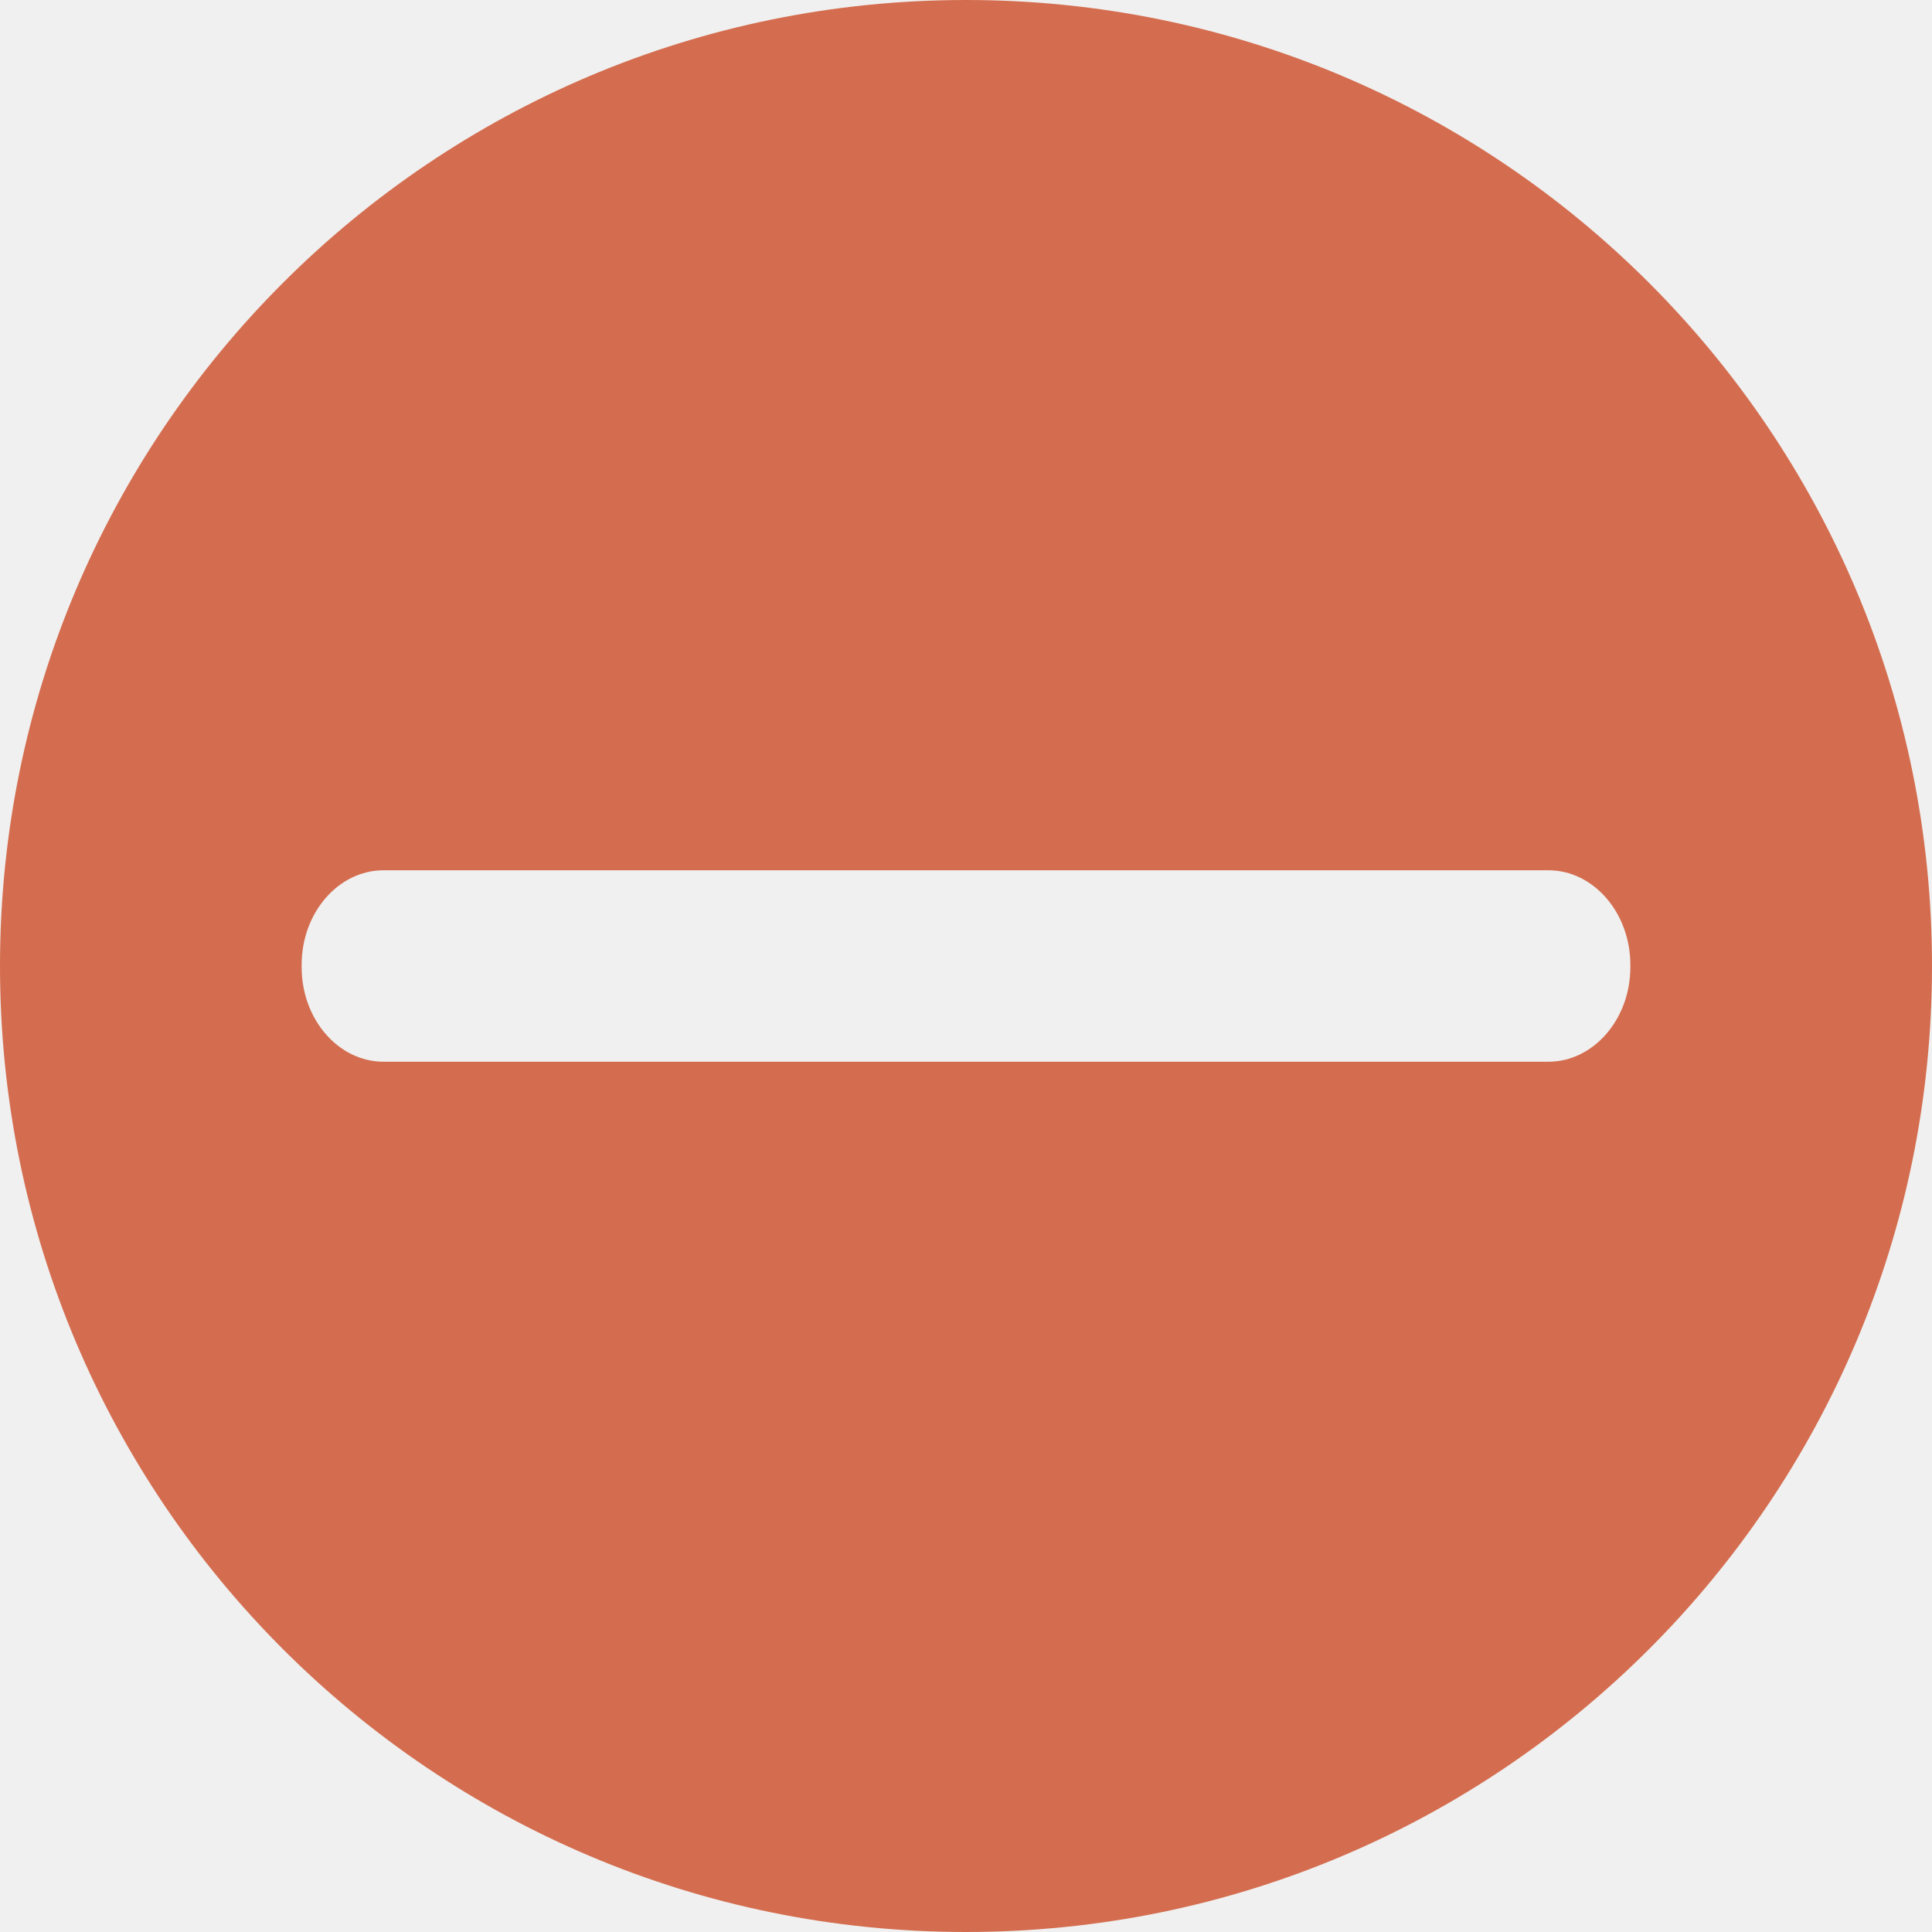
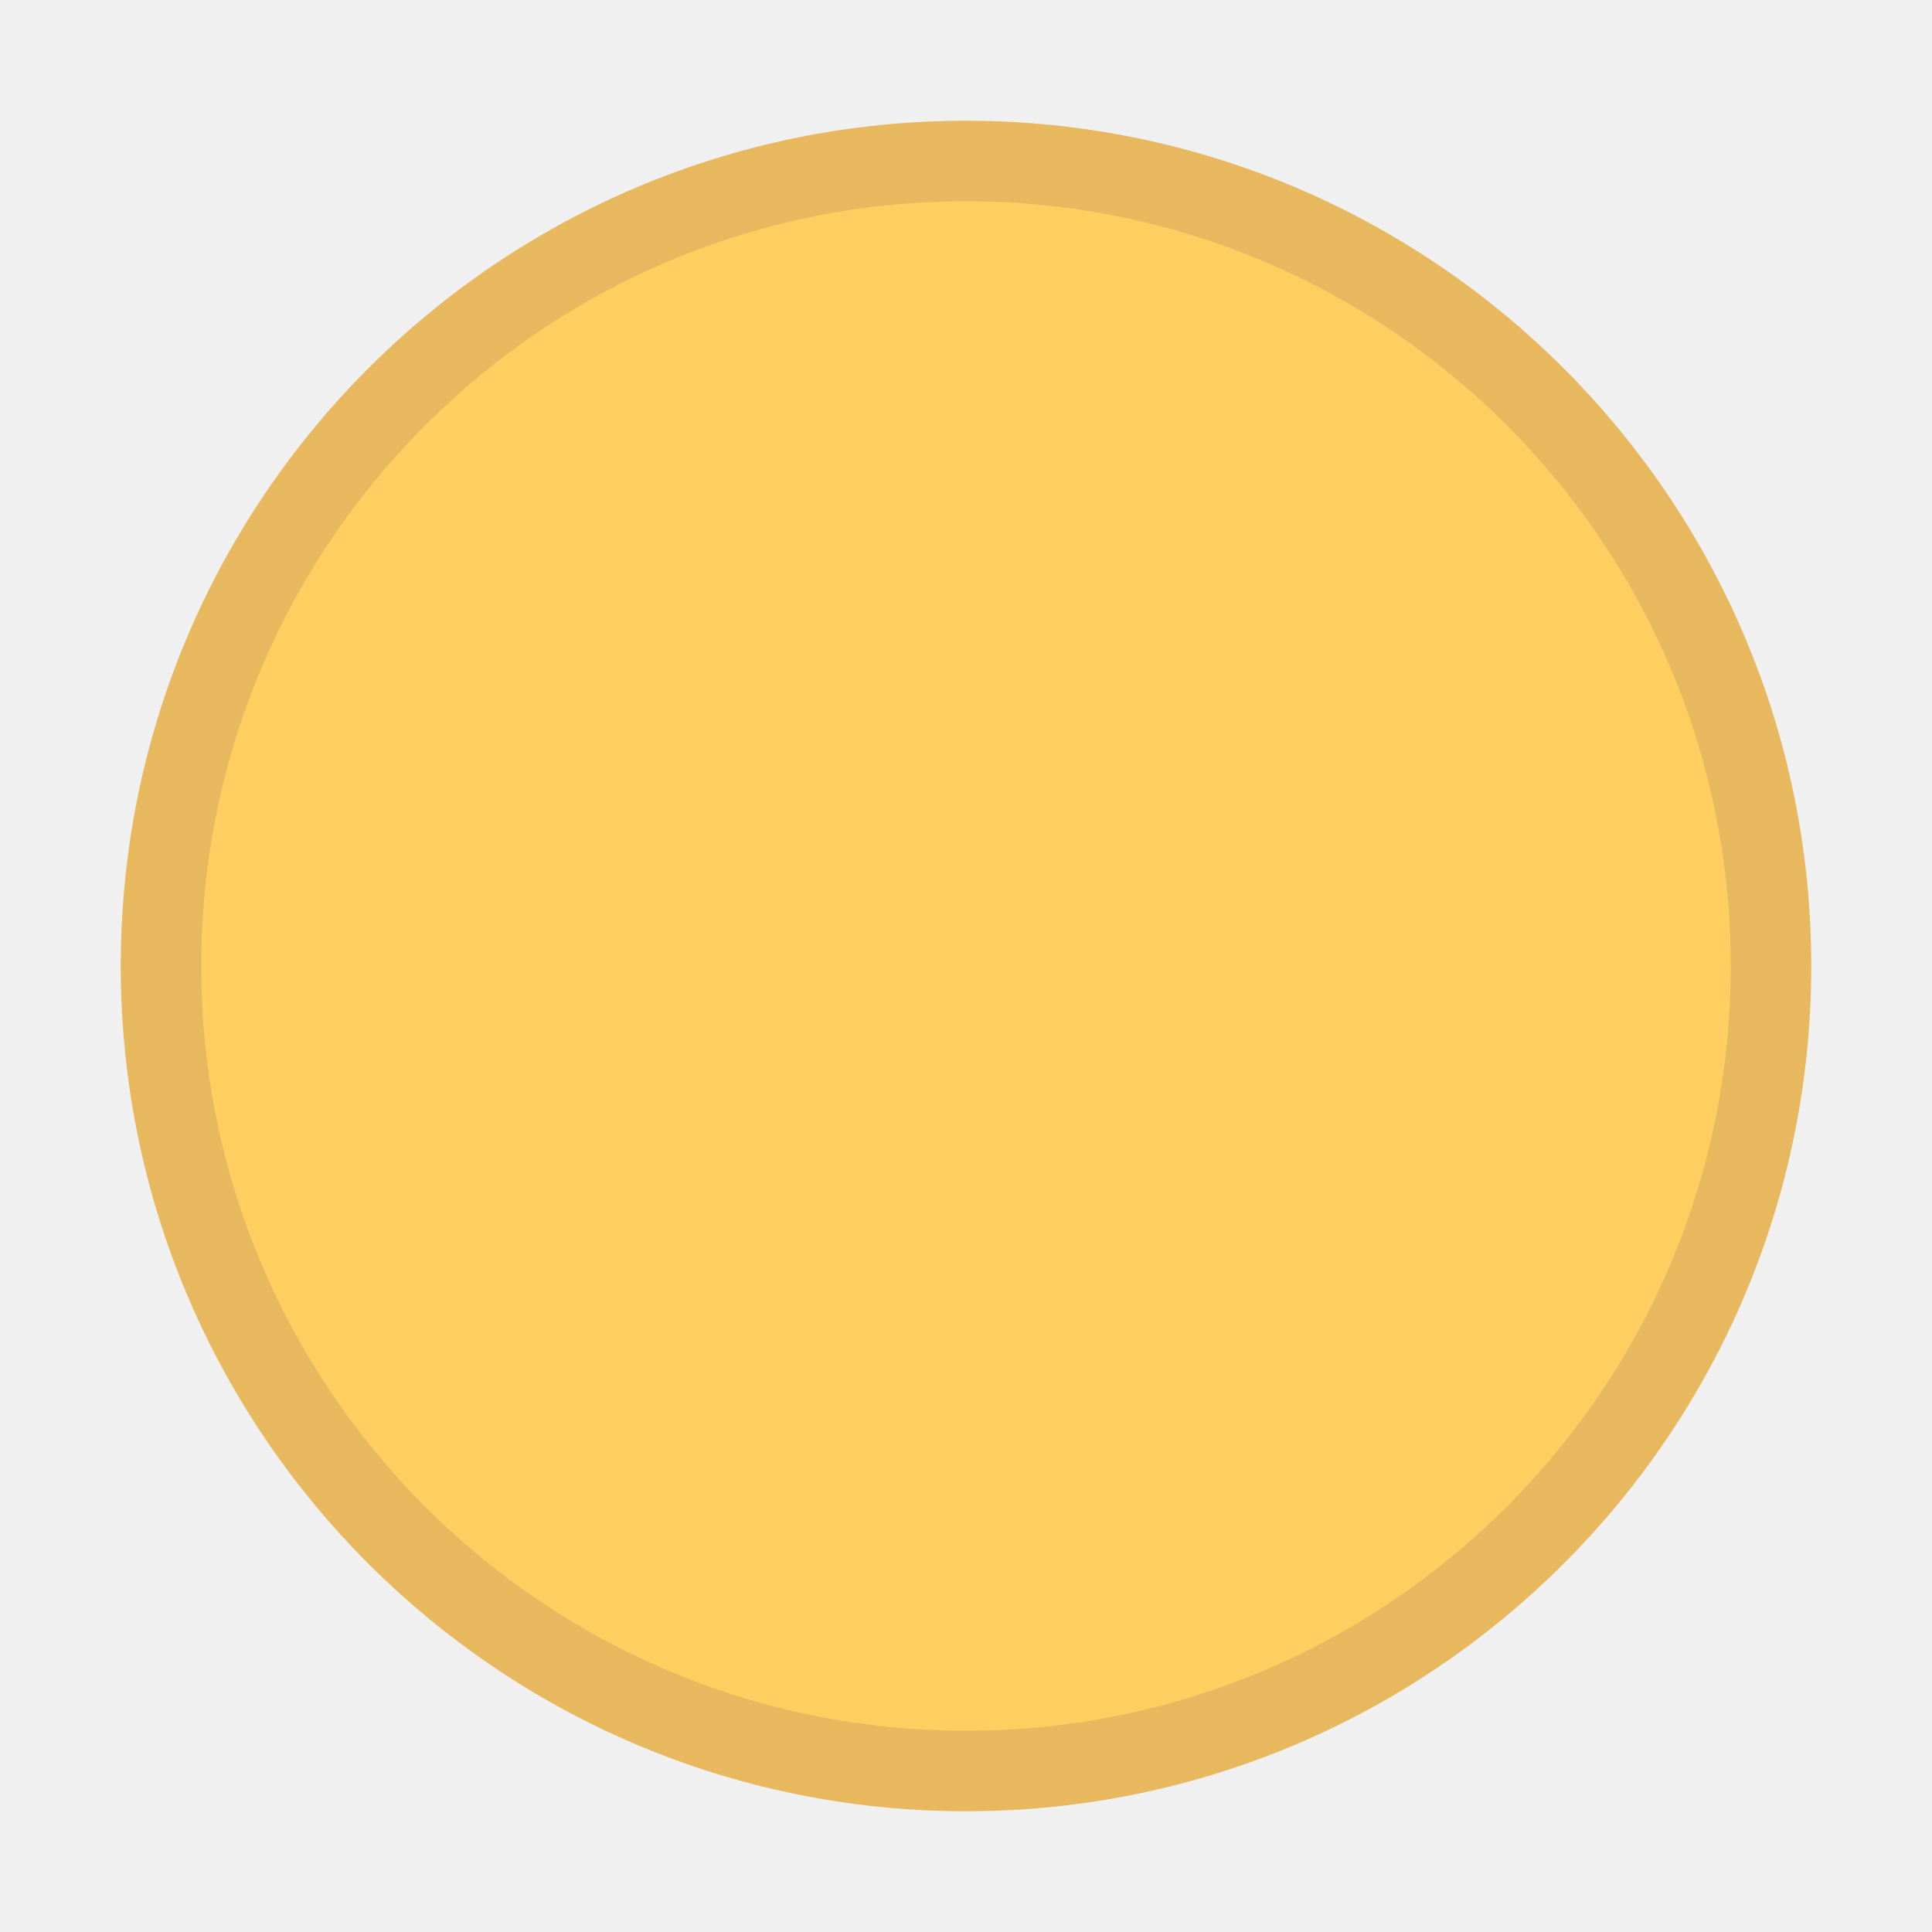
- <svg xmlns="http://www.w3.org/2000/svg" width="32" height="32" viewBox="0 0 8.467 8.467" version="1.1" id="svg4249">
-   <defs id="defs4246" />
-   <g id="layer1">
-     <path id="mdi-close-normal" style="fill:#d46d4f;fill-rule:evenodd;stroke-width:0.265;paint-order:normal;fill-opacity:1" d="M 4.233 0 A 4.233 4.233 0 0 0 0 4.233 A 4.233 4.233 0 0 0 4.233 8.467 A 4.233 4.233 0 0 0 8.467 4.233 A 4.233 4.233 0 0 0 4.233 0 z M 1.681 3.814 L 6.786 3.814 C 6.983 3.814 7.145 4 7.145 4.228 L 7.145 4.239 C 7.145 4.467 6.983 4.653 6.786 4.653 L 1.681 4.653 C 1.483 4.653 1.322 4.467 1.322 4.239 L 1.322 4.228 C 1.322 4 1.483 3.814 1.681 3.814 z " />
-     <path style="fill:#ffffff;fill-opacity:1;stroke-width:0.265" d="M 10.769,5.825 10.743,3.213" id="path7007" />
-   </g>
+ <svg xmlns="http://www.w3.org/2000/svg" height="240" width="240">
+   <circle cx="120" cy="120" fill="#ffce61" r="100" stroke="#e8b85e" stroke-width="10" />
</svg>
